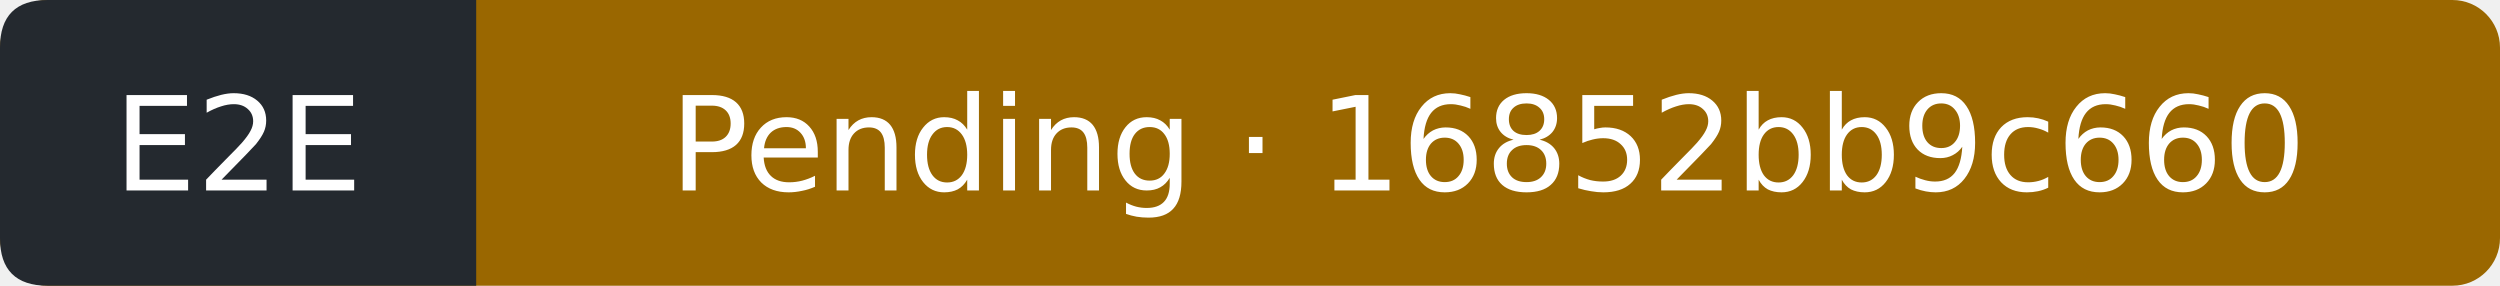
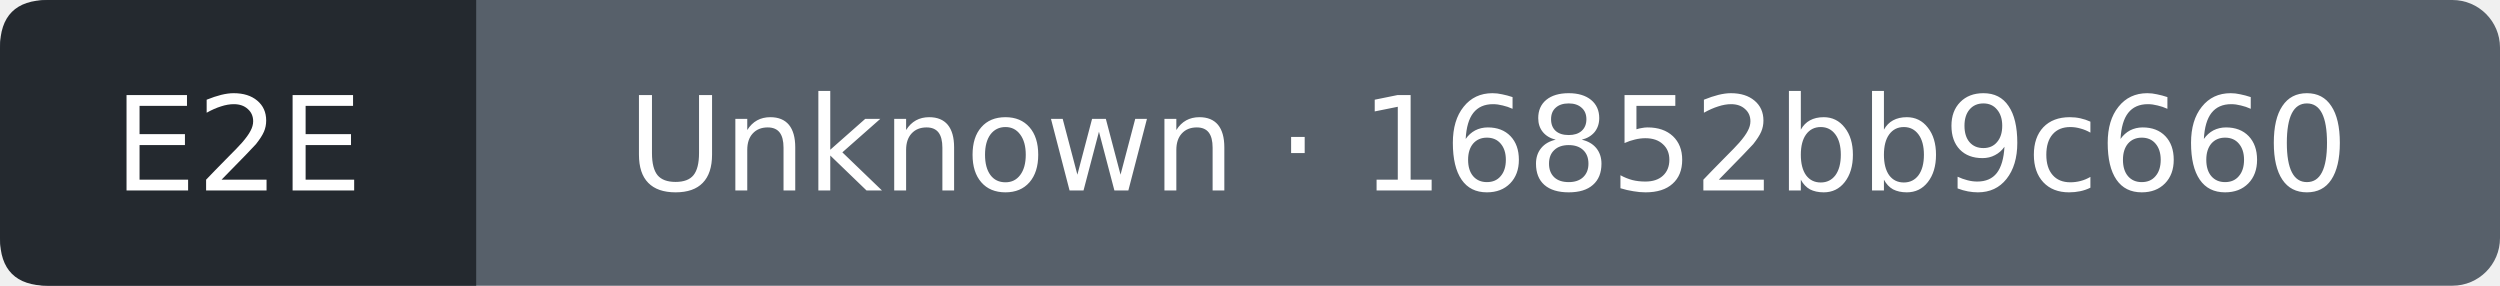
- <svg xmlns="http://www.w3.org/2000/svg" width="210" height="24" viewBox="0 0 210 24" role="img" aria-label="E2E: Pending; covered commit 16852bb9c660aa906a8f16284afd305e8f548dff; observed 2026-11-17T01:39:45Z">
-   <rect width="210" height="24" rx="4" fill="#9a6700" />
+ <svg xmlns="http://www.w3.org/2000/svg" width="210" height="24" viewBox="0 0 210 24" role="img" aria-label="E2E: Unknown; covered commit 16852bb9c660aa906a8f16284afd305e8f548dff; observed 2026-11-17T01:40:00Z">
+   <rect width="210" height="24" rx="4" fill="#57606a" />
  <path d="M4 0H40V24H4Q0 24 0 20V4Q0 0 4 0" fill="#24292f" />
  <g fill="#fff" text-anchor="middle" font-family="Verdana,DejaVu Sans,sans-serif" font-size="11">
    <text x="20" y="16">E2E</text>
-     <text x="125" y="16">Pending · 16852bb9c660</text>
+     <text x="125" y="16">Unknown · 16852bb9c660</text>
  </g>
</svg>
